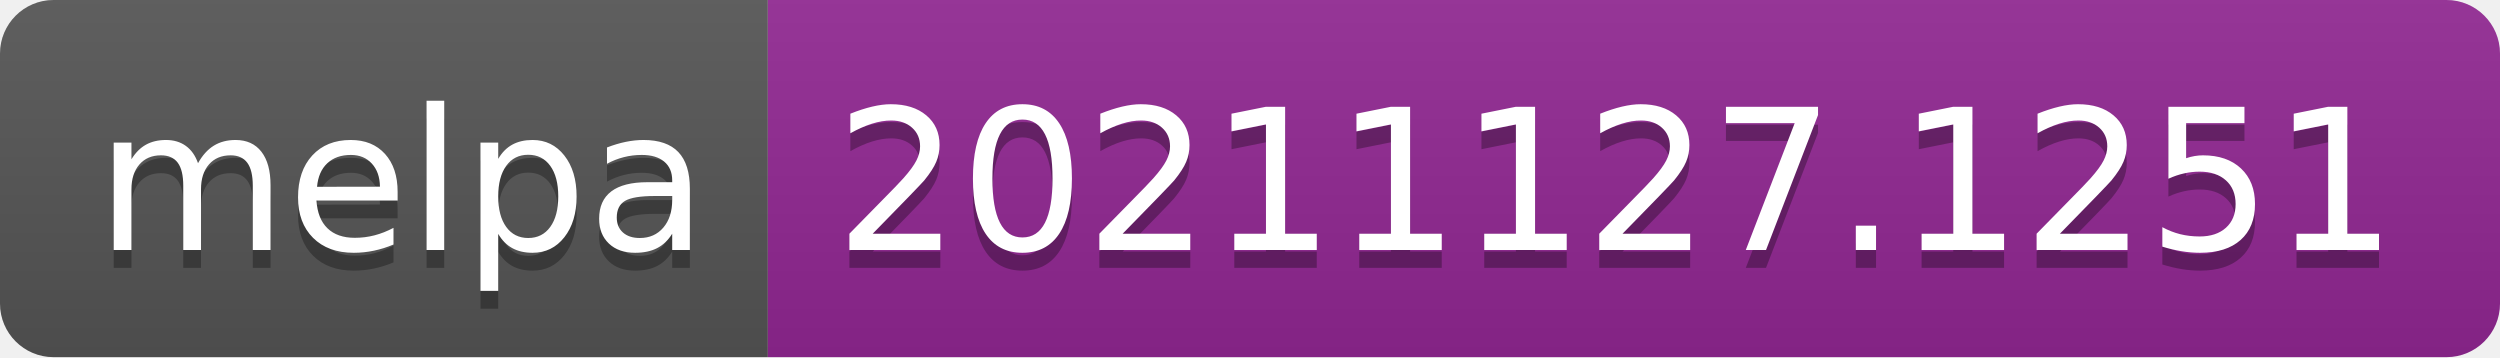
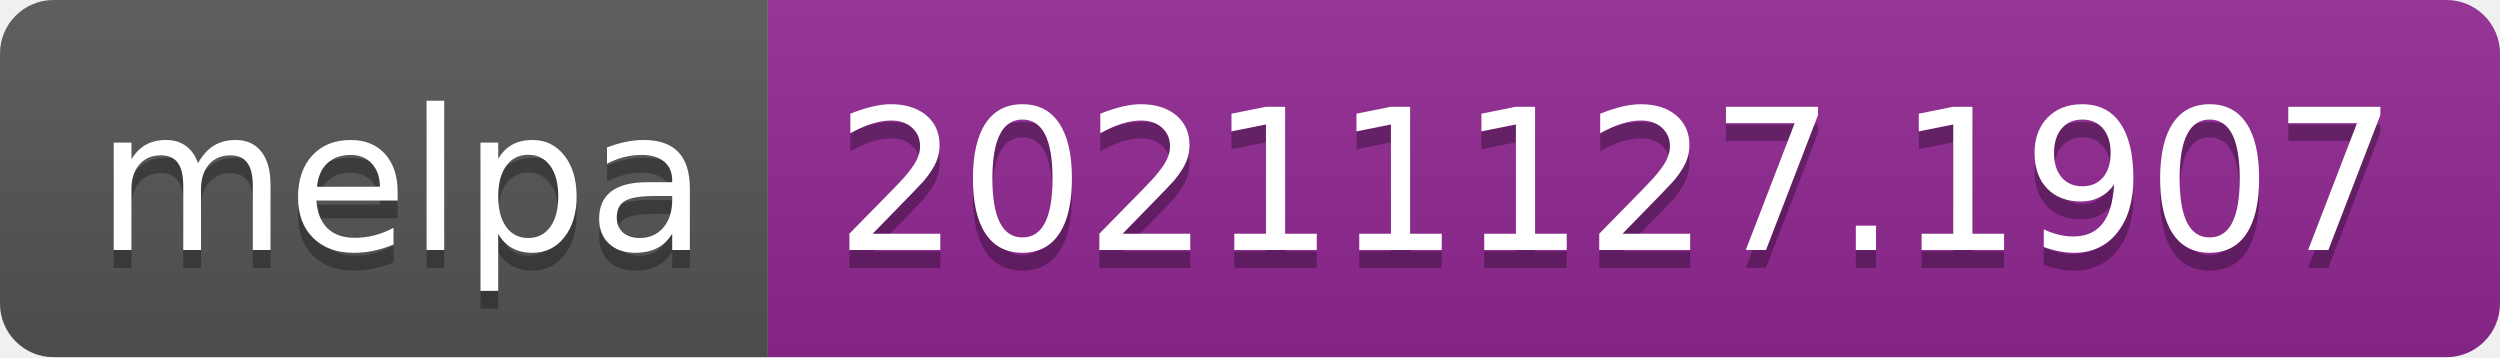
- <svg xmlns="http://www.w3.org/2000/svg" width="140" height="20" role="img" aria-label="melpa: 20211127.1251">
+ <svg xmlns="http://www.w3.org/2000/svg" width="140" height="20" role="img" aria-label="melpa: 20211127.1907">
  <linearGradient id="s" x2="0" y2="100%">
    <stop offset="0" stop-color="#bbb" stop-opacity=".1" />
    <stop offset="1" stop-opacity=".1" />
  </linearGradient>
  <clipPath id="r">
    <rect width="140" height="20" rx="3" fill="#fff" />
  </clipPath>
  <g clip-path="url(#r)">
    <rect width="43" height="20" fill="#555" />
    <rect x="43" width="97" height="20" fill="#922793" />
    <rect width="140" height="20" fill="url(#s)" />
  </g>
  <g fill="#fff" text-anchor="middle" font-family="Verdana,Geneva,DejaVu Sans,sans-serif" text-rendering="geometricPrecision" font-size="110">
    <text aria-hidden="true" x="225" y="150" fill="#010101" fill-opacity=".3" transform="scale(.1)" textLength="330">melpa</text>
    <text x="225" y="140" transform="scale(.1)" fill="#fff" textLength="330">melpa</text>
-     <text aria-hidden="true" x="905" y="150" fill="#010101" fill-opacity=".3" transform="scale(.1)" textLength="870">20211127.1251</text>
-     <text x="905" y="140" transform="scale(.1)" fill="#fff" textLength="870">20211127.1251</text>
+     <text aria-hidden="true" x="905" y="150" fill="#010101" fill-opacity=".3" transform="scale(.1)" textLength="870">20211127.1907</text>
+     <text x="905" y="140" transform="scale(.1)" fill="#fff" textLength="870">20211127.1907</text>
  </g>
</svg>
